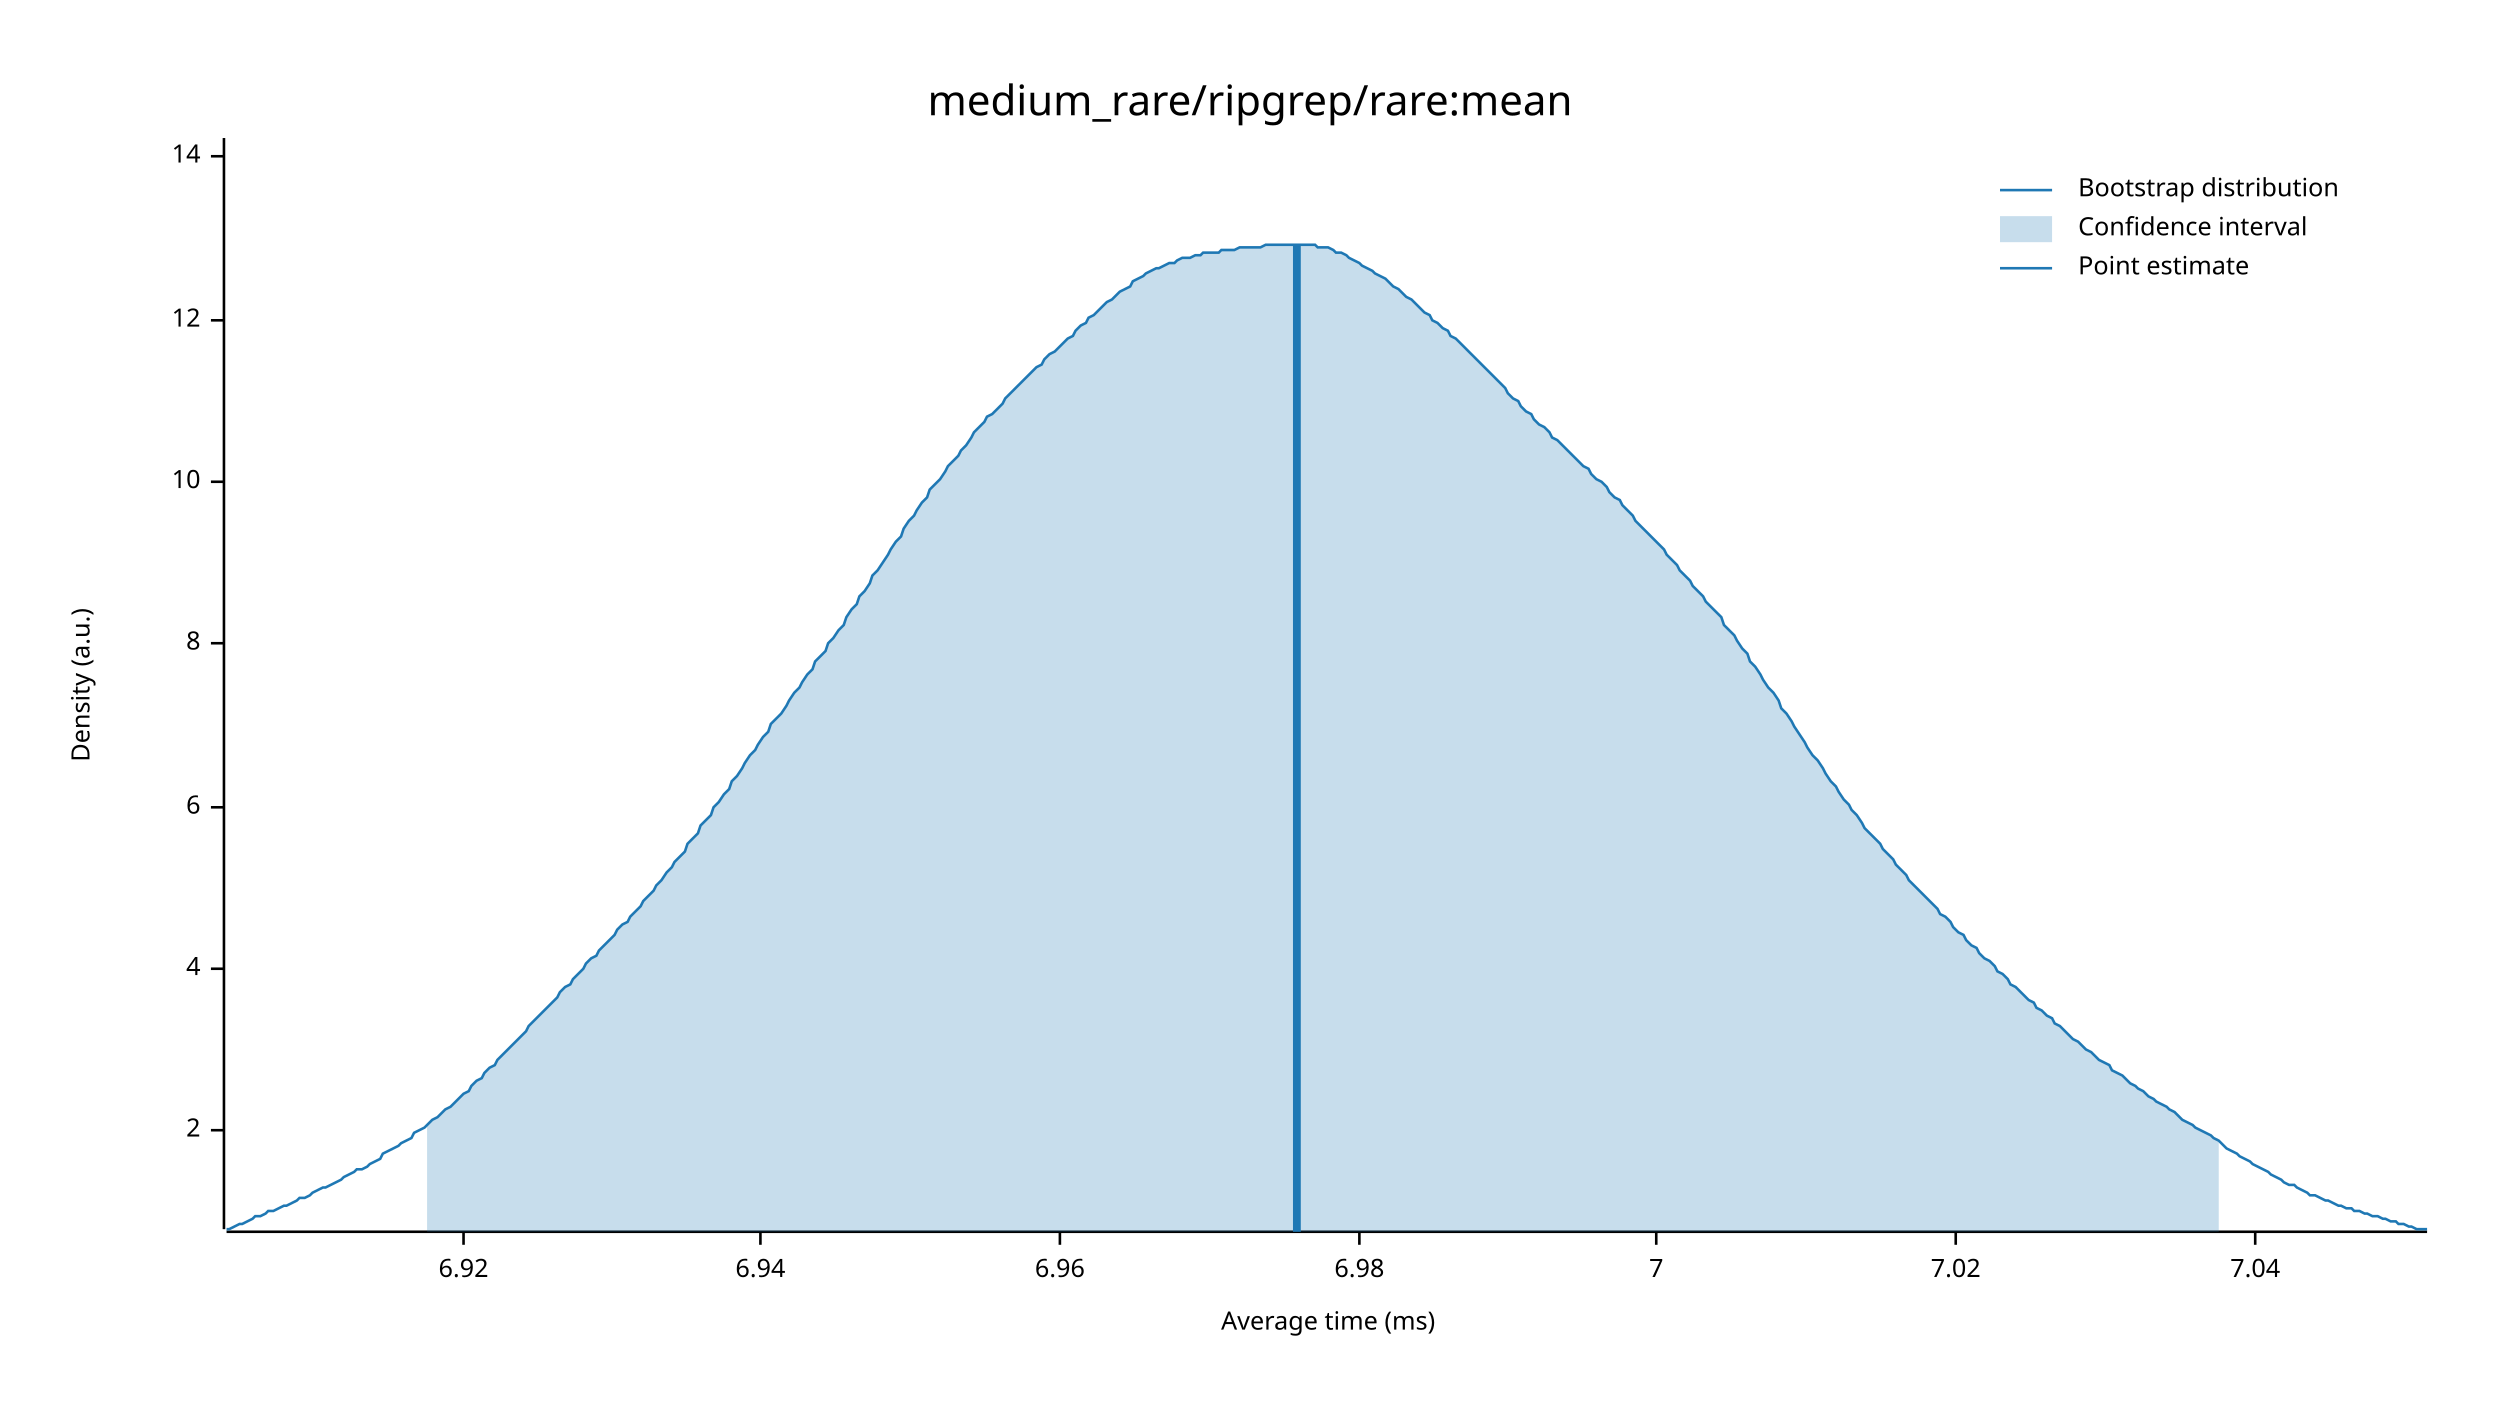
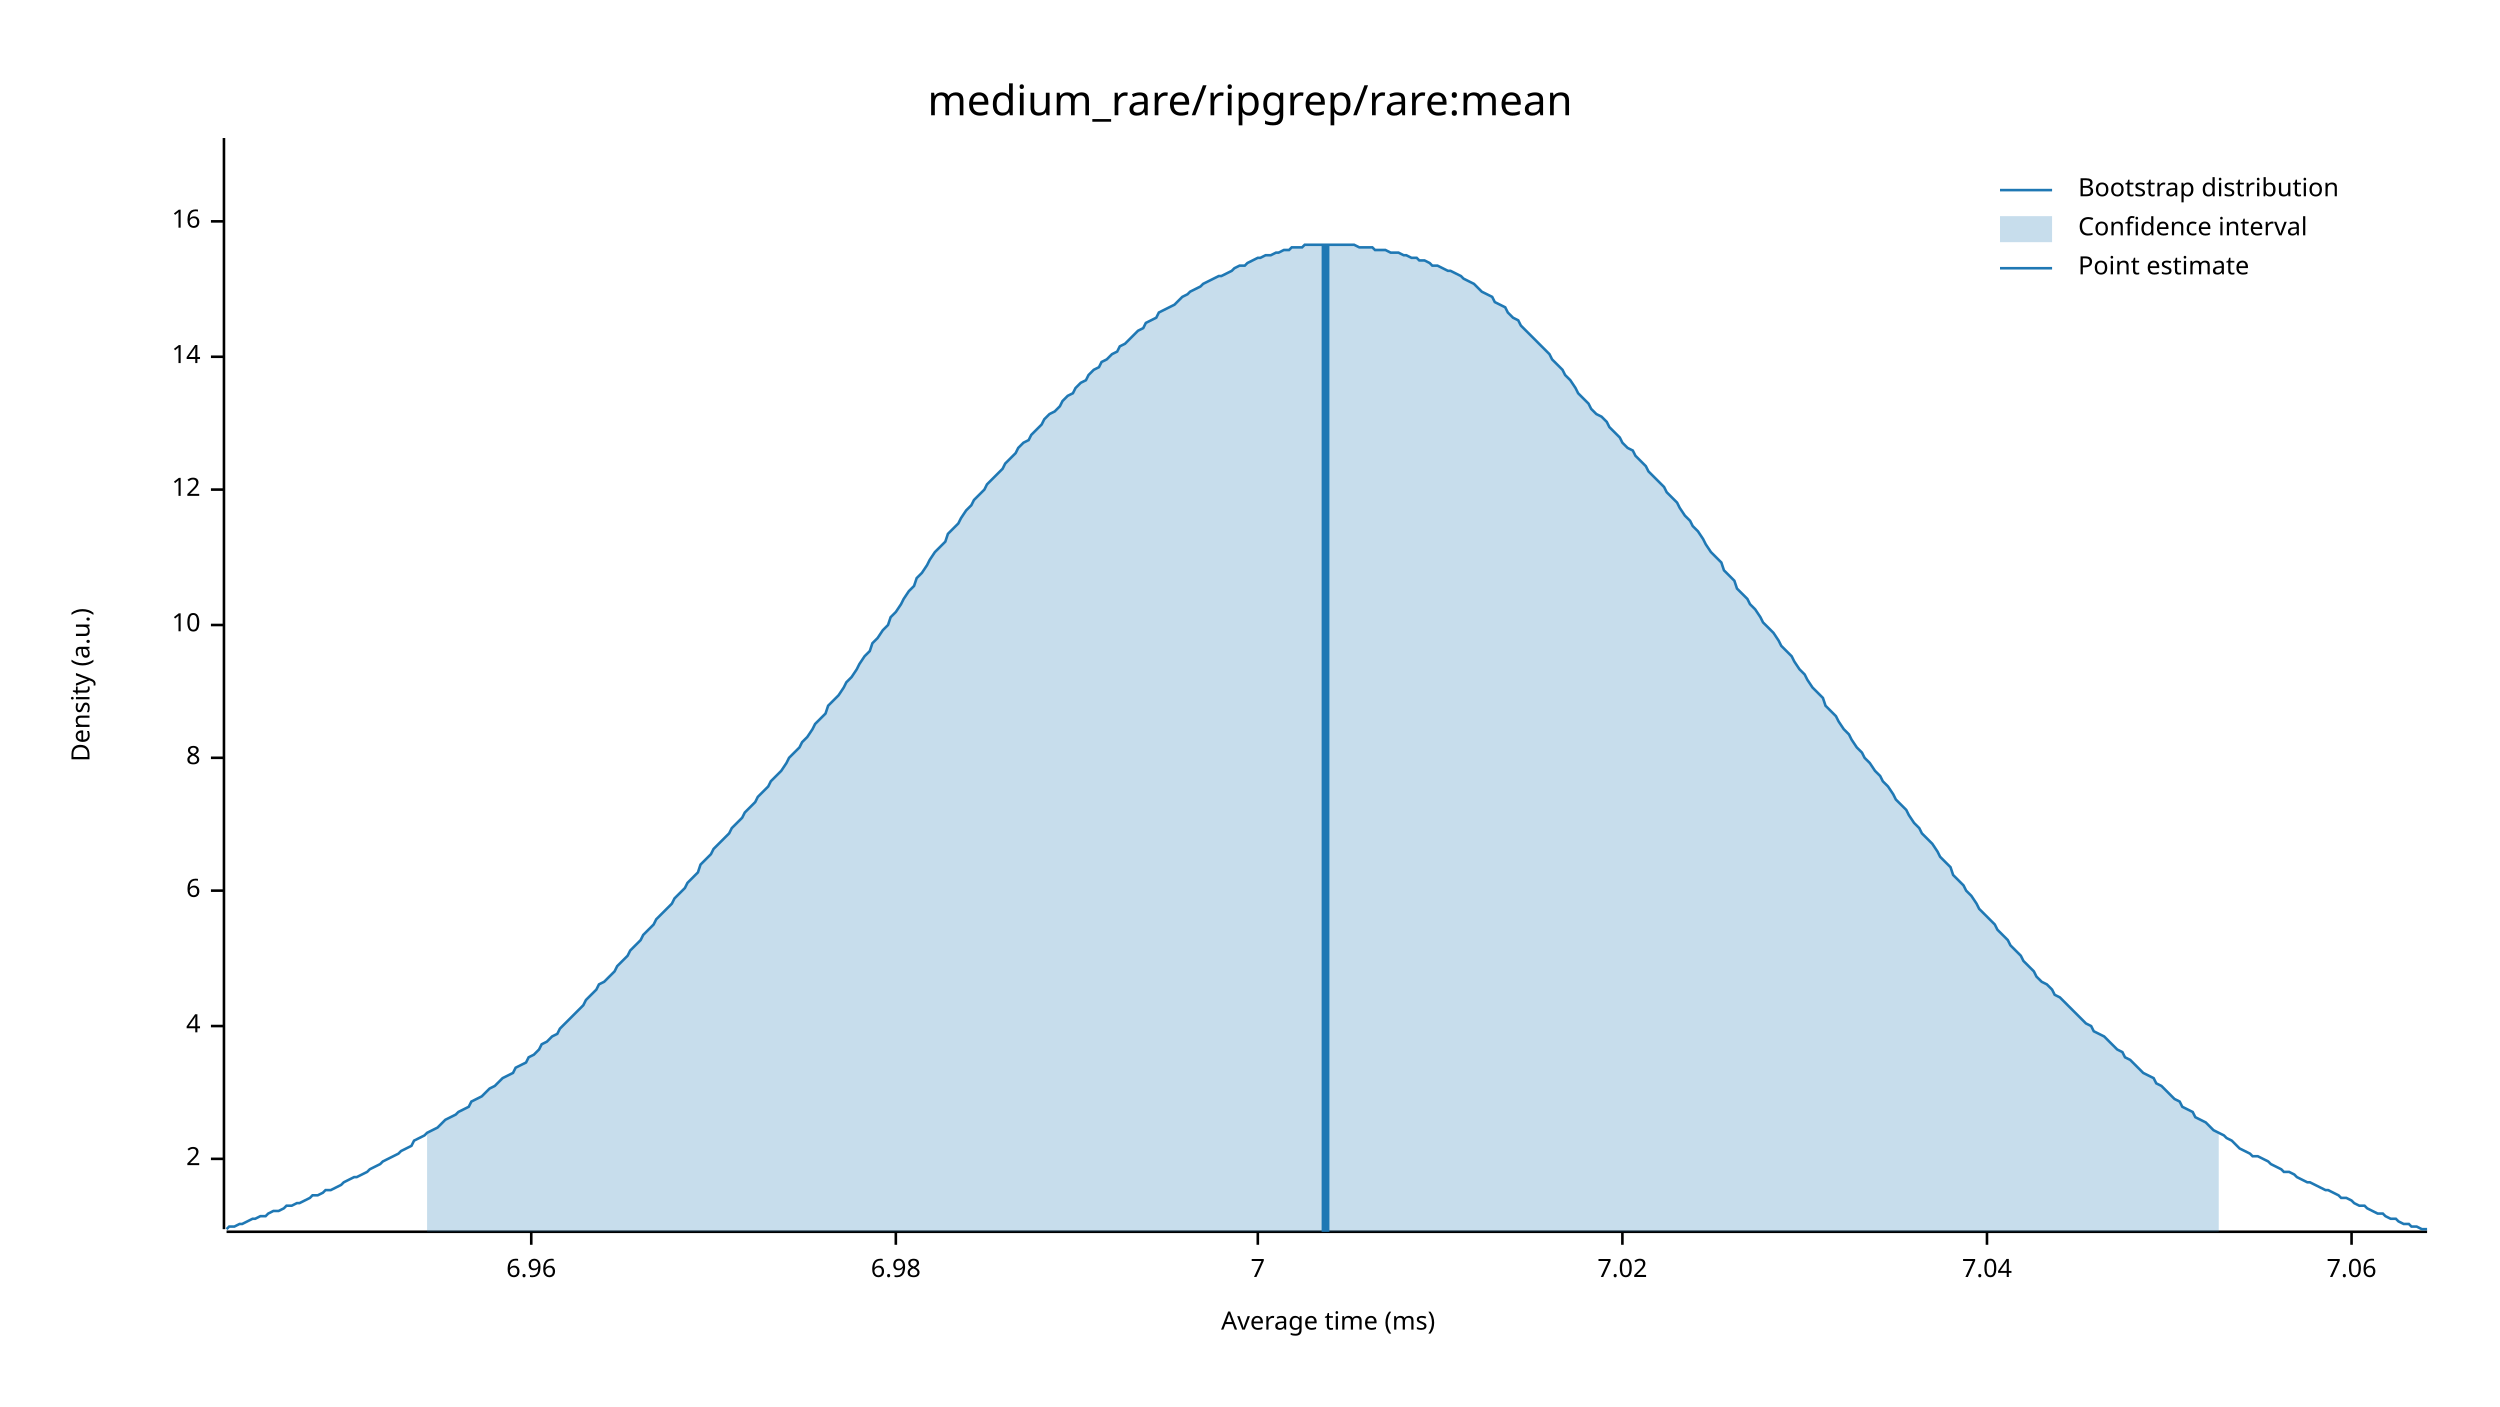
<svg xmlns="http://www.w3.org/2000/svg" width="960" height="540" viewBox="0 0 960 540">
  <text x="480" y="32" dy="0.76em" text-anchor="middle" font-family="sans-serif" font-size="16.129" opacity="1" fill="#000000">
medium_rare/ripgrep/rare:mean
</text>
  <text x="27" y="263" dy="0.76em" text-anchor="middle" font-family="sans-serif" font-size="9.677" opacity="1" fill="#000000" transform="rotate(270, 27, 263)">
Density (a.u.)
</text>
  <text x="510" y="513" dy="-0.5ex" text-anchor="middle" font-family="sans-serif" font-size="9.677" opacity="1" fill="#000000">
Average time (ms)
</text>
  <polyline fill="none" opacity="1" stroke="#000000" stroke-width="1" points="86,53 86,472 " />
-   <text x="77" y="434" dy="0.5ex" text-anchor="end" font-family="sans-serif" font-size="9.677" opacity="1" fill="#000000">
+   <text x="77" y="445" dy="0.5ex" text-anchor="end" font-family="sans-serif" font-size="9.677" opacity="1" fill="#000000">
2
</text>
-   <polyline fill="none" opacity="1" stroke="#000000" stroke-width="1" points="81,434 86,434 " />
-   <text x="77" y="372" dy="0.5ex" text-anchor="end" font-family="sans-serif" font-size="9.677" opacity="1" fill="#000000">
+   <polyline fill="none" opacity="1" stroke="#000000" stroke-width="1" points="81,445 86,445 " />
+   <text x="77" y="394" dy="0.5ex" text-anchor="end" font-family="sans-serif" font-size="9.677" opacity="1" fill="#000000">
4
</text>
-   <polyline fill="none" opacity="1" stroke="#000000" stroke-width="1" points="81,372 86,372 " />
-   <text x="77" y="310" dy="0.5ex" text-anchor="end" font-family="sans-serif" font-size="9.677" opacity="1" fill="#000000">
+   <polyline fill="none" opacity="1" stroke="#000000" stroke-width="1" points="81,394 86,394 " />
+   <text x="77" y="342" dy="0.5ex" text-anchor="end" font-family="sans-serif" font-size="9.677" opacity="1" fill="#000000">
6
</text>
-   <polyline fill="none" opacity="1" stroke="#000000" stroke-width="1" points="81,310 86,310 " />
-   <text x="77" y="247" dy="0.5ex" text-anchor="end" font-family="sans-serif" font-size="9.677" opacity="1" fill="#000000">
+   <polyline fill="none" opacity="1" stroke="#000000" stroke-width="1" points="81,342 86,342 " />
+   <text x="77" y="291" dy="0.5ex" text-anchor="end" font-family="sans-serif" font-size="9.677" opacity="1" fill="#000000">
8
</text>
-   <polyline fill="none" opacity="1" stroke="#000000" stroke-width="1" points="81,247 86,247 " />
-   <text x="77" y="185" dy="0.5ex" text-anchor="end" font-family="sans-serif" font-size="9.677" opacity="1" fill="#000000">
+   <polyline fill="none" opacity="1" stroke="#000000" stroke-width="1" points="81,291 86,291 " />
+   <text x="77" y="240" dy="0.5ex" text-anchor="end" font-family="sans-serif" font-size="9.677" opacity="1" fill="#000000">
10
</text>
-   <polyline fill="none" opacity="1" stroke="#000000" stroke-width="1" points="81,185 86,185 " />
-   <text x="77" y="123" dy="0.5ex" text-anchor="end" font-family="sans-serif" font-size="9.677" opacity="1" fill="#000000">
+   <polyline fill="none" opacity="1" stroke="#000000" stroke-width="1" points="81,240 86,240 " />
+   <text x="77" y="188" dy="0.5ex" text-anchor="end" font-family="sans-serif" font-size="9.677" opacity="1" fill="#000000">
12
</text>
-   <polyline fill="none" opacity="1" stroke="#000000" stroke-width="1" points="81,123 86,123 " />
-   <text x="77" y="60" dy="0.5ex" text-anchor="end" font-family="sans-serif" font-size="9.677" opacity="1" fill="#000000">
+   <polyline fill="none" opacity="1" stroke="#000000" stroke-width="1" points="81,188 86,188 " />
+   <text x="77" y="137" dy="0.5ex" text-anchor="end" font-family="sans-serif" font-size="9.677" opacity="1" fill="#000000">
14
</text>
-   <polyline fill="none" opacity="1" stroke="#000000" stroke-width="1" points="81,60 86,60 " />
+   <polyline fill="none" opacity="1" stroke="#000000" stroke-width="1" points="81,137 86,137 " />
+   <text x="77" y="85" dy="0.5ex" text-anchor="end" font-family="sans-serif" font-size="9.677" opacity="1" fill="#000000">
+ 16
+ </text>
+   <polyline fill="none" opacity="1" stroke="#000000" stroke-width="1" points="81,85 86,85 " />
  <polyline fill="none" opacity="1" stroke="#000000" stroke-width="1" points="87,473 932,473 " />
-   <text x="178" y="483" dy="0.76em" text-anchor="middle" font-family="sans-serif" font-size="9.677" opacity="1" fill="#000000">
- 6.92
- </text>
-   <polyline fill="none" opacity="1" stroke="#000000" stroke-width="1" points="178,473 178,478 " />
-   <text x="292" y="483" dy="0.76em" text-anchor="middle" font-family="sans-serif" font-size="9.677" opacity="1" fill="#000000">
- 6.94
- </text>
-   <polyline fill="none" opacity="1" stroke="#000000" stroke-width="1" points="292,473 292,478 " />
-   <text x="407" y="483" dy="0.76em" text-anchor="middle" font-family="sans-serif" font-size="9.677" opacity="1" fill="#000000">
+   <text x="204" y="483" dy="0.76em" text-anchor="middle" font-family="sans-serif" font-size="9.677" opacity="1" fill="#000000">
6.96
</text>
-   <polyline fill="none" opacity="1" stroke="#000000" stroke-width="1" points="407,473 407,478 " />
-   <text x="522" y="483" dy="0.76em" text-anchor="middle" font-family="sans-serif" font-size="9.677" opacity="1" fill="#000000">
+   <polyline fill="none" opacity="1" stroke="#000000" stroke-width="1" points="204,473 204,478 " />
+   <text x="344" y="483" dy="0.76em" text-anchor="middle" font-family="sans-serif" font-size="9.677" opacity="1" fill="#000000">
6.98
</text>
-   <polyline fill="none" opacity="1" stroke="#000000" stroke-width="1" points="522,473 522,478 " />
-   <text x="636" y="483" dy="0.76em" text-anchor="middle" font-family="sans-serif" font-size="9.677" opacity="1" fill="#000000">
+   <polyline fill="none" opacity="1" stroke="#000000" stroke-width="1" points="344,473 344,478 " />
+   <text x="483" y="483" dy="0.76em" text-anchor="middle" font-family="sans-serif" font-size="9.677" opacity="1" fill="#000000">
7
</text>
-   <polyline fill="none" opacity="1" stroke="#000000" stroke-width="1" points="636,473 636,478 " />
-   <text x="751" y="483" dy="0.76em" text-anchor="middle" font-family="sans-serif" font-size="9.677" opacity="1" fill="#000000">
+   <polyline fill="none" opacity="1" stroke="#000000" stroke-width="1" points="483,473 483,478 " />
+   <text x="623" y="483" dy="0.76em" text-anchor="middle" font-family="sans-serif" font-size="9.677" opacity="1" fill="#000000">
7.02
</text>
-   <polyline fill="none" opacity="1" stroke="#000000" stroke-width="1" points="751,473 751,478 " />
-   <text x="866" y="483" dy="0.76em" text-anchor="middle" font-family="sans-serif" font-size="9.677" opacity="1" fill="#000000">
+   <polyline fill="none" opacity="1" stroke="#000000" stroke-width="1" points="623,473 623,478 " />
+   <text x="763" y="483" dy="0.76em" text-anchor="middle" font-family="sans-serif" font-size="9.677" opacity="1" fill="#000000">
7.04
</text>
-   <polyline fill="none" opacity="1" stroke="#000000" stroke-width="1" points="866,473 866,478 " />
-   <polyline fill="none" opacity="1" stroke="#1F78B4" stroke-width="1" points="87,472 88,472 90,471 92,470 93,470 95,469 97,468 98,467 100,467 102,466 103,465 105,465 107,464 109,463 110,463 112,462 114,461 115,460 117,460 119,459 120,458 122,457 124,456 125,456 127,455 129,454 131,453 132,452 134,451 136,450 137,449 139,449 141,448 142,447 144,446 146,445 147,443 149,442 151,441 153,440 154,439 156,438 158,437 159,435 161,434 163,433 164,432 166,430 168,429 169,428 171,426 173,425 175,423 176,422 178,420 180,419 181,417 183,415 185,414 186,412 188,410 190,409 191,407 193,405 195,403 197,401 198,400 200,398 202,396 203,394 205,392 207,390 208,389 210,387 212,385 214,383 215,381 217,379 219,378 220,376 222,374 224,372 225,370 227,368 229,367 230,365 232,363 234,361 236,359 237,357 239,355 241,354 242,352 244,350 246,348 247,346 249,344 251,342 252,340 254,338 256,335 258,333 259,331 261,329 263,327 264,324 266,322 268,320 269,317 271,315 273,313 274,310 276,308 278,305 280,303 281,300 283,298 285,295 286,293 288,290 290,288 291,286 293,283 295,281 296,278 298,276 300,274 302,271 303,269 305,266 307,264 308,262 310,259 312,257 313,254 315,252 317,250 318,247 320,245 322,242 324,240 325,237 327,234 329,232 330,229 332,227 334,224 335,221 337,219 339,216 341,213 342,211 344,208 346,206 347,203 349,200 351,198 352,196 354,193 356,191 357,188 359,186 361,184 363,181 364,179 366,177 368,175 369,173 371,171 373,168 374,166 376,164 378,162 379,160 381,159 383,157 385,155 386,153 388,151 390,149 391,148 393,146 395,144 396,143 398,141 400,140 401,138 403,136 405,135 407,133 408,132 410,130 412,129 413,127 415,125 417,124 418,122 420,121 422,119 423,118 425,116 427,115 429,113 430,112 432,111 434,110 435,108 437,107 439,106 440,105 442,104 444,103 445,103 447,102 449,101 451,101 452,100 454,99 456,99 457,99 459,98 461,98 462,97 464,97 466,97 468,97 469,96 471,96 473,96 474,96 476,95 478,95 479,95 481,95 483,95 484,95 486,94 488,94 490,94 491,94 493,94 495,94 496,94 498,94 500,94 501,94 503,94 505,94 506,95 508,95 510,95 512,96 513,97 515,97 517,98 518,99 520,100 522,101 523,102 525,103 527,104 528,105 530,106 532,107 534,109 535,110 537,111 539,113 540,114 542,115 544,117 545,118 547,120 549,121 550,123 552,124 554,126 556,127 557,129 559,130 561,132 562,133 564,135 566,137 567,138 569,140 571,142 573,144 574,145 576,147 578,149 579,151 581,153 583,154 584,156 586,158 588,159 589,161 591,163 593,164 595,166 596,168 598,169 600,171 601,172 603,174 605,176 606,177 608,179 610,180 611,182 613,184 615,185 617,187 618,189 620,191 622,192 623,194 625,196 627,198 628,200 630,202 632,204 633,205 635,207 637,209 639,211 640,213 642,215 644,217 645,219 647,221 649,223 650,225 652,227 654,229 655,231 657,233 659,235 661,237 662,240 664,242 666,244 667,246 669,249 671,251 672,254 674,256 676,259 677,261 679,264 681,266 683,269 684,272 686,274 688,277 689,279 691,282 693,285 694,287 696,290 698,292 700,295 701,297 703,300 705,302 706,304 708,307 710,309 711,311 713,313 715,316 716,318 718,320 720,322 722,324 723,326 725,328 727,330 728,332 730,334 732,336 733,338 735,340 737,342 738,343 740,345 742,347 744,349 745,351 747,352 749,354 750,356 752,358 754,359 755,361 757,363 759,364 760,366 762,368 764,369 766,371 767,373 769,374 771,376 772,378 774,379 776,381 777,382 779,384 781,385 782,387 784,388 786,390 788,391 789,393 791,394 793,396 794,397 796,399 798,400 799,401 801,403 803,404 804,405 806,407 808,408 810,409 811,411 813,412 815,413 816,414 818,416 820,417 821,418 823,419 825,421 827,422 828,423 830,424 832,425 833,426 835,427 837,429 838,430 840,431 842,432 843,433 845,434 847,435 849,436 850,437 852,438 854,440 855,441 857,442 859,443 860,444 862,445 864,446 865,447 867,448 869,449 871,450 872,451 874,452 876,453 877,454 879,455 881,455 882,456 884,457 886,458 887,459 889,459 891,460 893,461 894,461 896,462 898,463 899,463 901,464 903,464 904,465 906,465 908,466 909,466 911,467 913,467 915,468 916,468 918,469 920,469 921,470 923,470 925,471 926,471 928,472 930,472 932,472 " />
-   <polygon opacity="0.25" fill="#1F78B4" points="164,432 166,430 168,429 169,428 171,426 173,425 175,423 176,422 178,420 180,419 181,417 183,415 185,414 186,412 188,410 190,409 191,407 193,405 195,403 197,401 198,400 200,398 202,396 203,394 205,392 207,390 208,389 210,387 212,385 214,383 215,381 217,379 219,378 220,376 222,374 224,372 225,370 227,368 229,367 230,365 232,363 234,361 236,359 237,357 239,355 241,354 242,352 244,350 246,348 247,346 249,344 251,342 252,340 254,338 256,335 258,333 259,331 261,329 263,327 264,324 266,322 268,320 269,317 271,315 273,313 274,310 276,308 278,305 280,303 281,300 283,298 285,295 286,293 288,290 290,288 291,286 293,283 295,281 296,278 298,276 300,274 302,271 303,269 305,266 307,264 308,262 310,259 312,257 313,254 315,252 317,250 318,247 320,245 322,242 324,240 325,237 327,234 329,232 330,229 332,227 334,224 335,221 337,219 339,216 341,213 342,211 344,208 346,206 347,203 349,200 351,198 352,196 354,193 356,191 357,188 359,186 361,184 363,181 364,179 366,177 368,175 369,173 371,171 373,168 374,166 376,164 378,162 379,160 381,159 383,157 385,155 386,153 388,151 390,149 391,148 393,146 395,144 396,143 398,141 400,140 401,138 403,136 405,135 407,133 408,132 410,130 412,129 413,127 415,125 417,124 418,122 420,121 422,119 423,118 425,116 427,115 429,113 430,112 432,111 434,110 435,108 437,107 439,106 440,105 442,104 444,103 445,103 447,102 449,101 451,101 452,100 454,99 456,99 457,99 459,98 461,98 462,97 464,97 466,97 468,97 469,96 471,96 473,96 474,96 476,95 478,95 479,95 481,95 483,95 484,95 486,94 488,94 490,94 491,94 493,94 495,94 496,94 498,94 500,94 501,94 503,94 505,94 506,95 508,95 510,95 512,96 513,97 515,97 517,98 518,99 520,100 522,101 523,102 525,103 527,104 528,105 530,106 532,107 534,109 535,110 537,111 539,113 540,114 542,115 544,117 545,118 547,120 549,121 550,123 552,124 554,126 556,127 557,129 559,130 561,132 562,133 564,135 566,137 567,138 569,140 571,142 573,144 574,145 576,147 578,149 579,151 581,153 583,154 584,156 586,158 588,159 589,161 591,163 593,164 595,166 596,168 598,169 600,171 601,172 603,174 605,176 606,177 608,179 610,180 611,182 613,184 615,185 617,187 618,189 620,191 622,192 623,194 625,196 627,198 628,200 630,202 632,204 633,205 635,207 637,209 639,211 640,213 642,215 644,217 645,219 647,221 649,223 650,225 652,227 654,229 655,231 657,233 659,235 661,237 662,240 664,242 666,244 667,246 669,249 671,251 672,254 674,256 676,259 677,261 679,264 681,266 683,269 684,272 686,274 688,277 689,279 691,282 693,285 694,287 696,290 698,292 700,295 701,297 703,300 705,302 706,304 708,307 710,309 711,311 713,313 715,316 716,318 718,320 720,322 722,324 723,326 725,328 727,330 728,332 730,334 732,336 733,338 735,340 737,342 738,343 740,345 742,347 744,349 745,351 747,352 749,354 750,356 752,358 754,359 755,361 757,363 759,364 760,366 762,368 764,369 766,371 767,373 769,374 771,376 772,378 774,379 776,381 777,382 779,384 781,385 782,387 784,388 786,390 788,391 789,393 791,394 793,396 794,397 796,399 798,400 799,401 801,403 803,404 804,405 806,407 808,408 810,409 811,411 813,412 815,413 816,414 818,416 820,417 821,418 823,419 825,421 827,422 828,423 830,424 832,425 833,426 835,427 837,429 838,430 840,431 842,432 843,433 845,434 847,435 849,436 850,437 852,438 852,473 164,473 " />
-   <polyline fill="none" opacity="1" stroke="#1F78B4" stroke-width="3" points="498,473 498,94 " />
+   <polyline fill="none" opacity="1" stroke="#000000" stroke-width="1" points="763,473 763,478 " />
+   <text x="903" y="483" dy="0.76em" text-anchor="middle" font-family="sans-serif" font-size="9.677" opacity="1" fill="#000000">
+ 7.06
+ </text>
+   <polyline fill="none" opacity="1" stroke="#000000" stroke-width="1" points="903,473 903,478 " />
+   <polyline fill="none" opacity="1" stroke="#1F78B4" stroke-width="1" points="87,472 88,471 90,471 92,470 93,470 95,469 97,468 98,468 100,467 102,467 103,466 105,465 107,465 109,464 110,463 112,463 114,462 115,462 117,461 119,460 120,459 122,459 124,458 125,457 127,457 129,456 131,455 132,454 134,453 136,452 137,452 139,451 141,450 142,449 144,448 146,447 147,446 149,445 151,444 153,443 154,442 156,441 158,440 159,438 161,437 163,436 164,435 166,434 168,433 169,432 171,430 173,429 175,428 176,427 178,426 180,425 181,423 183,422 185,421 186,420 188,418 190,417 191,416 193,414 195,413 197,412 198,410 200,409 202,408 203,406 205,405 207,403 208,401 210,400 212,398 214,397 215,395 217,393 219,391 220,390 222,388 224,386 225,384 227,382 229,380 230,378 232,377 234,375 236,373 237,371 239,369 241,367 242,365 244,363 246,361 247,359 249,357 251,355 252,353 254,351 256,349 258,347 259,345 261,343 263,341 264,339 266,337 268,335 269,332 271,330 273,328 274,326 276,324 278,322 280,320 281,318 283,316 285,314 286,312 288,310 290,308 291,306 293,304 295,302 296,300 298,298 300,296 302,293 303,291 305,289 307,287 308,285 310,283 312,280 313,278 315,276 317,274 318,271 320,269 322,267 324,264 325,262 327,260 329,257 330,255 332,252 334,250 335,247 337,245 339,242 341,240 342,237 344,235 346,232 347,230 349,227 351,225 352,222 354,220 356,217 357,215 359,212 361,210 363,208 364,205 366,203 368,201 369,199 371,196 373,194 374,192 376,190 378,188 379,186 381,184 383,182 385,180 386,178 388,176 390,174 391,172 393,170 395,169 396,167 398,165 400,163 401,161 403,159 405,158 407,156 408,154 410,152 412,151 413,149 415,147 417,146 418,144 420,142 422,141 423,139 425,138 427,136 429,135 430,133 432,132 434,130 435,129 437,127 439,126 440,124 442,123 444,122 445,120 447,119 449,118 451,117 452,116 454,114 456,113 457,112 459,111 461,110 462,109 464,108 466,107 468,106 469,106 471,105 473,104 474,103 476,102 478,102 479,101 481,100 483,99 484,99 486,98 488,98 490,97 491,97 493,96 495,96 496,95 498,95 500,95 501,94 503,94 505,94 506,94 508,94 510,94 512,94 513,94 515,94 517,94 518,94 520,94 522,95 523,95 525,95 527,95 528,96 530,96 532,96 534,97 535,97 537,97 539,98 540,98 542,99 544,99 545,100 547,100 549,101 550,102 552,102 554,103 556,104 557,104 559,105 561,106 562,107 564,108 566,109 567,110 569,112 571,113 573,114 574,116 576,117 578,118 579,120 581,122 583,123 584,125 586,127 588,129 589,130 591,132 593,134 595,136 596,138 598,140 600,142 601,144 603,146 605,149 606,151 608,153 610,155 611,157 613,159 615,160 617,162 618,164 620,166 622,168 623,170 625,172 627,173 628,175 630,177 632,179 633,181 635,183 637,185 639,187 640,189 642,191 644,193 645,195 647,198 649,200 650,202 652,204 654,207 655,209 657,212 659,214 661,216 662,219 664,221 666,223 667,226 669,228 671,230 672,232 674,234 676,237 677,239 679,241 681,243 683,246 684,248 686,250 688,252 689,254 691,257 693,259 694,261 696,264 698,266 700,268 701,271 703,273 705,275 706,277 708,280 710,282 711,284 713,287 715,289 716,291 718,293 720,296 722,298 723,300 725,302 727,305 728,307 730,309 732,311 733,313 735,316 737,318 738,320 740,322 742,324 744,327 745,329 747,331 749,333 750,336 752,338 754,340 755,342 757,344 759,347 760,349 762,351 764,353 766,355 767,357 769,359 771,361 772,363 774,365 776,367 777,369 779,371 781,373 782,375 784,377 786,378 788,380 789,382 791,383 793,385 794,386 796,388 798,390 799,391 801,393 803,394 804,396 806,397 808,398 810,400 811,401 813,403 815,404 816,406 818,407 820,409 821,410 823,412 825,413 827,414 828,416 830,417 832,419 833,420 835,422 837,423 838,425 840,426 842,427 843,429 845,430 847,431 849,433 850,434 852,435 854,436 855,437 857,438 859,440 860,441 862,442 864,443 865,444 867,444 869,445 871,446 872,447 874,448 876,449 877,450 879,450 881,451 882,452 884,453 886,454 887,454 889,455 891,456 893,457 894,457 896,458 898,459 899,460 901,460 903,461 904,462 906,463 908,463 909,464 911,465 913,466 915,466 916,467 918,468 920,468 921,469 923,470 925,470 926,471 928,471 930,472 932,472 " />
+   <polygon opacity="0.25" fill="#1F78B4" points="164,435 166,434 168,433 169,432 171,430 173,429 175,428 176,427 178,426 180,425 181,423 183,422 185,421 186,420 188,418 190,417 191,416 193,414 195,413 197,412 198,410 200,409 202,408 203,406 205,405 207,403 208,401 210,400 212,398 214,397 215,395 217,393 219,391 220,390 222,388 224,386 225,384 227,382 229,380 230,378 232,377 234,375 236,373 237,371 239,369 241,367 242,365 244,363 246,361 247,359 249,357 251,355 252,353 254,351 256,349 258,347 259,345 261,343 263,341 264,339 266,337 268,335 269,332 271,330 273,328 274,326 276,324 278,322 280,320 281,318 283,316 285,314 286,312 288,310 290,308 291,306 293,304 295,302 296,300 298,298 300,296 302,293 303,291 305,289 307,287 308,285 310,283 312,280 313,278 315,276 317,274 318,271 320,269 322,267 324,264 325,262 327,260 329,257 330,255 332,252 334,250 335,247 337,245 339,242 341,240 342,237 344,235 346,232 347,230 349,227 351,225 352,222 354,220 356,217 357,215 359,212 361,210 363,208 364,205 366,203 368,201 369,199 371,196 373,194 374,192 376,190 378,188 379,186 381,184 383,182 385,180 386,178 388,176 390,174 391,172 393,170 395,169 396,167 398,165 400,163 401,161 403,159 405,158 407,156 408,154 410,152 412,151 413,149 415,147 417,146 418,144 420,142 422,141 423,139 425,138 427,136 429,135 430,133 432,132 434,130 435,129 437,127 439,126 440,124 442,123 444,122 445,120 447,119 449,118 451,117 452,116 454,114 456,113 457,112 459,111 461,110 462,109 464,108 466,107 468,106 469,106 471,105 473,104 474,103 476,102 478,102 479,101 481,100 483,99 484,99 486,98 488,98 490,97 491,97 493,96 495,96 496,95 498,95 500,95 501,94 503,94 505,94 506,94 508,94 510,94 512,94 513,94 515,94 517,94 518,94 520,94 522,95 523,95 525,95 527,95 528,96 530,96 532,96 534,97 535,97 537,97 539,98 540,98 542,99 544,99 545,100 547,100 549,101 550,102 552,102 554,103 556,104 557,104 559,105 561,106 562,107 564,108 566,109 567,110 569,112 571,113 573,114 574,116 576,117 578,118 579,120 581,122 583,123 584,125 586,127 588,129 589,130 591,132 593,134 595,136 596,138 598,140 600,142 601,144 603,146 605,149 606,151 608,153 610,155 611,157 613,159 615,160 617,162 618,164 620,166 622,168 623,170 625,172 627,173 628,175 630,177 632,179 633,181 635,183 637,185 639,187 640,189 642,191 644,193 645,195 647,198 649,200 650,202 652,204 654,207 655,209 657,212 659,214 661,216 662,219 664,221 666,223 667,226 669,228 671,230 672,232 674,234 676,237 677,239 679,241 681,243 683,246 684,248 686,250 688,252 689,254 691,257 693,259 694,261 696,264 698,266 700,268 701,271 703,273 705,275 706,277 708,280 710,282 711,284 713,287 715,289 716,291 718,293 720,296 722,298 723,300 725,302 727,305 728,307 730,309 732,311 733,313 735,316 737,318 738,320 740,322 742,324 744,327 745,329 747,331 749,333 750,336 752,338 754,340 755,342 757,344 759,347 760,349 762,351 764,353 766,355 767,357 769,359 771,361 772,363 774,365 776,367 777,369 779,371 781,373 782,375 784,377 786,378 788,380 789,382 791,383 793,385 794,386 796,388 798,390 799,391 801,393 803,394 804,396 806,397 808,398 810,400 811,401 813,403 815,404 816,406 818,407 820,409 821,410 823,412 825,413 827,414 828,416 830,417 832,419 833,420 835,422 837,423 838,425 840,426 842,427 843,429 845,430 847,431 849,433 850,434 852,435 852,473 164,473 " />
+   <polyline fill="none" opacity="1" stroke="#1F78B4" stroke-width="3" points="509,473 509,94 " />
  <text x="798" y="68" dy="0.76em" text-anchor="start" font-family="sans-serif" font-size="9.677" opacity="1" fill="#000000">
Bootstrap distribution
</text>
  <text x="798" y="83" dy="0.76em" text-anchor="start" font-family="sans-serif" font-size="9.677" opacity="1" fill="#000000">
Confidence interval
</text>
  <text x="798" y="98" dy="0.76em" text-anchor="start" font-family="sans-serif" font-size="9.677" opacity="1" fill="#000000">
Point estimate
</text>
  <polyline fill="none" opacity="1" stroke="#1F78B4" stroke-width="1" points="768,73 788,73 " />
  <rect x="768" y="83" width="20" height="10" opacity="0.25" fill="#1F78B4" stroke="none" />
  <polyline fill="none" opacity="1" stroke="#1F78B4" stroke-width="1" points="768,103 788,103 " />
</svg>
